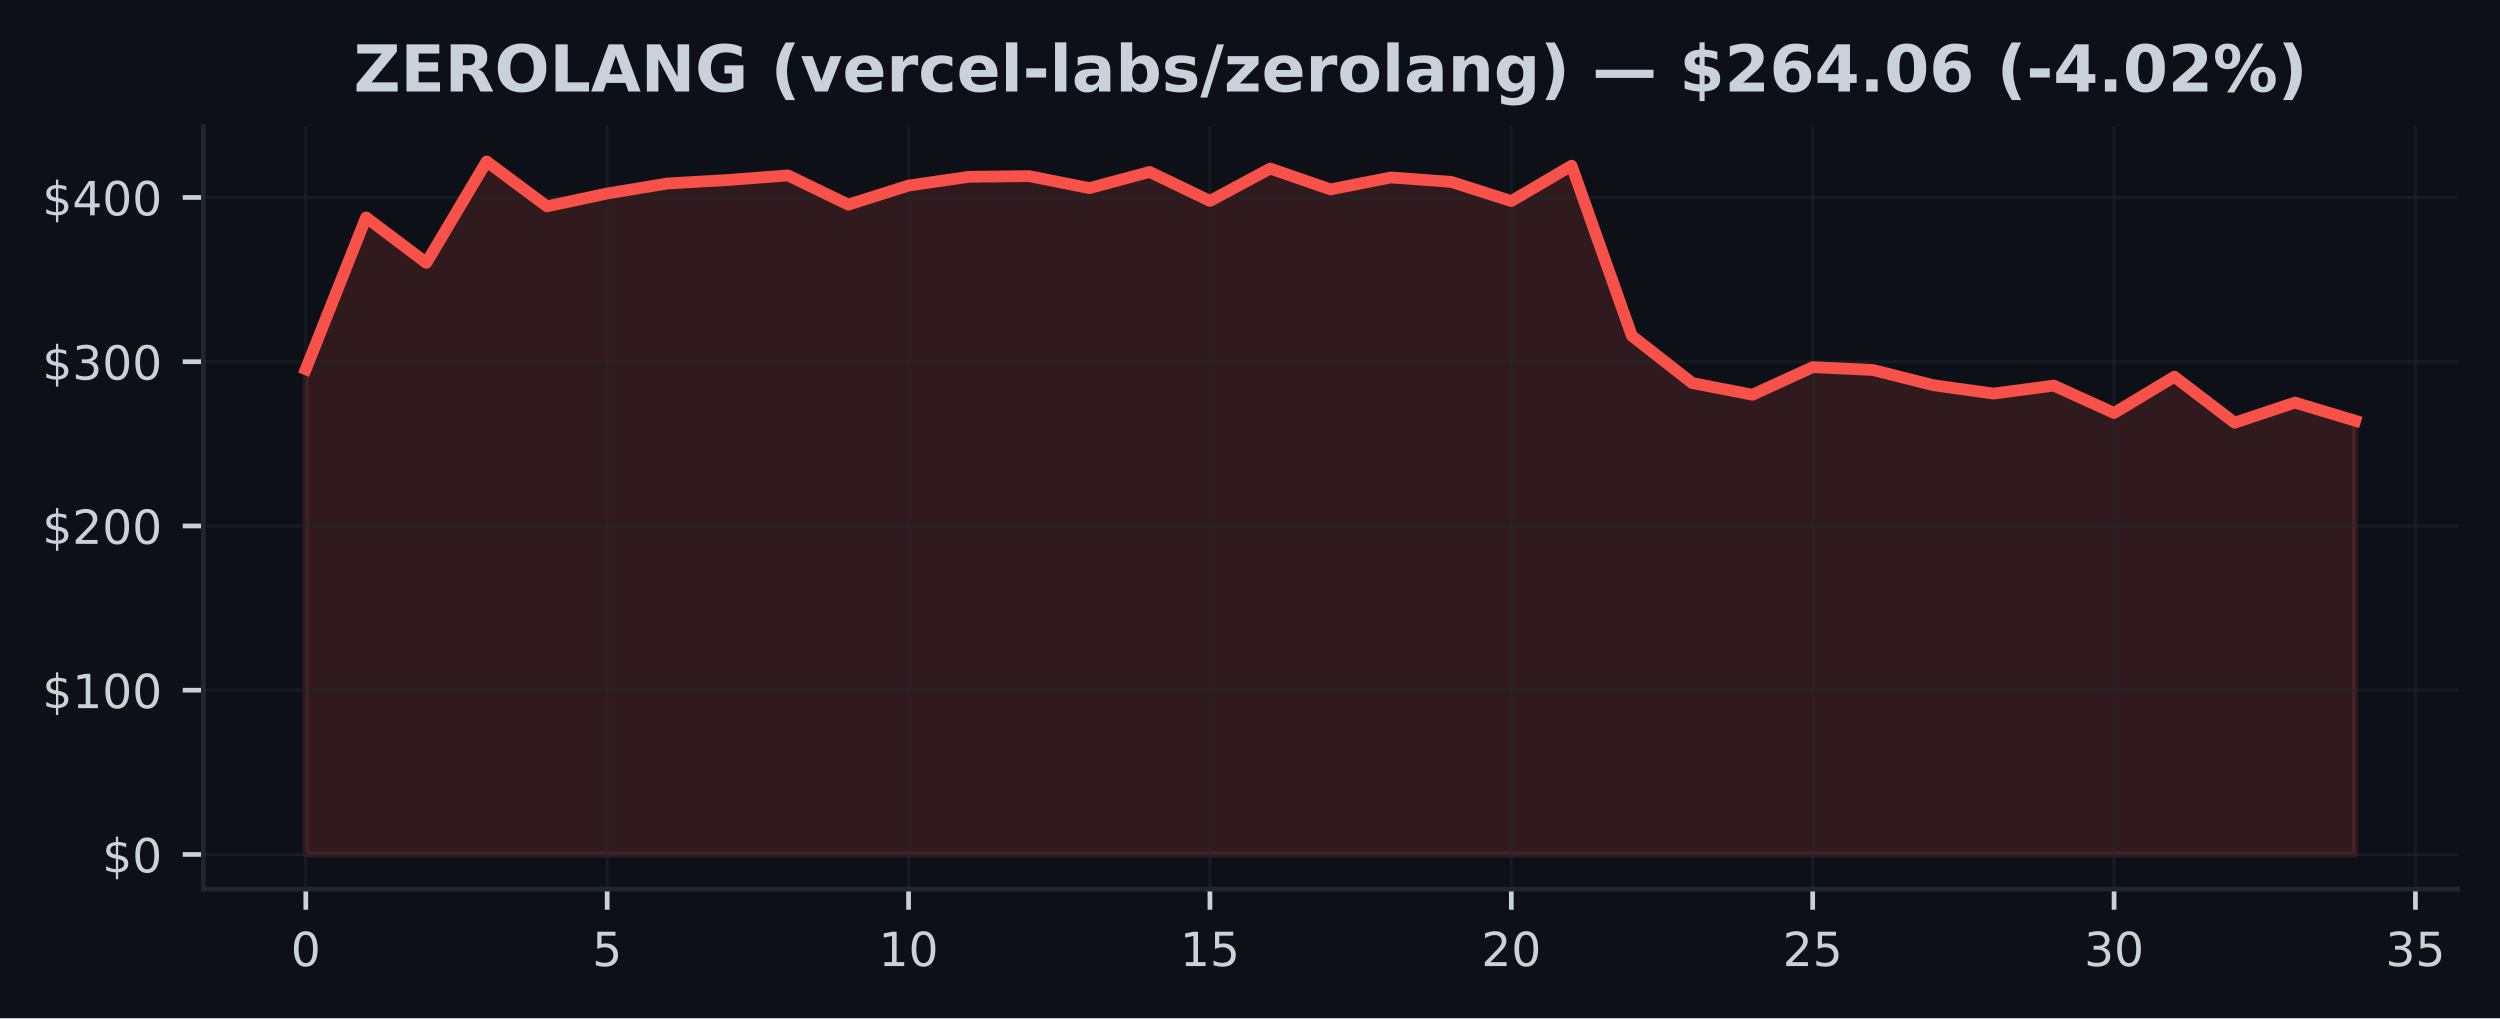
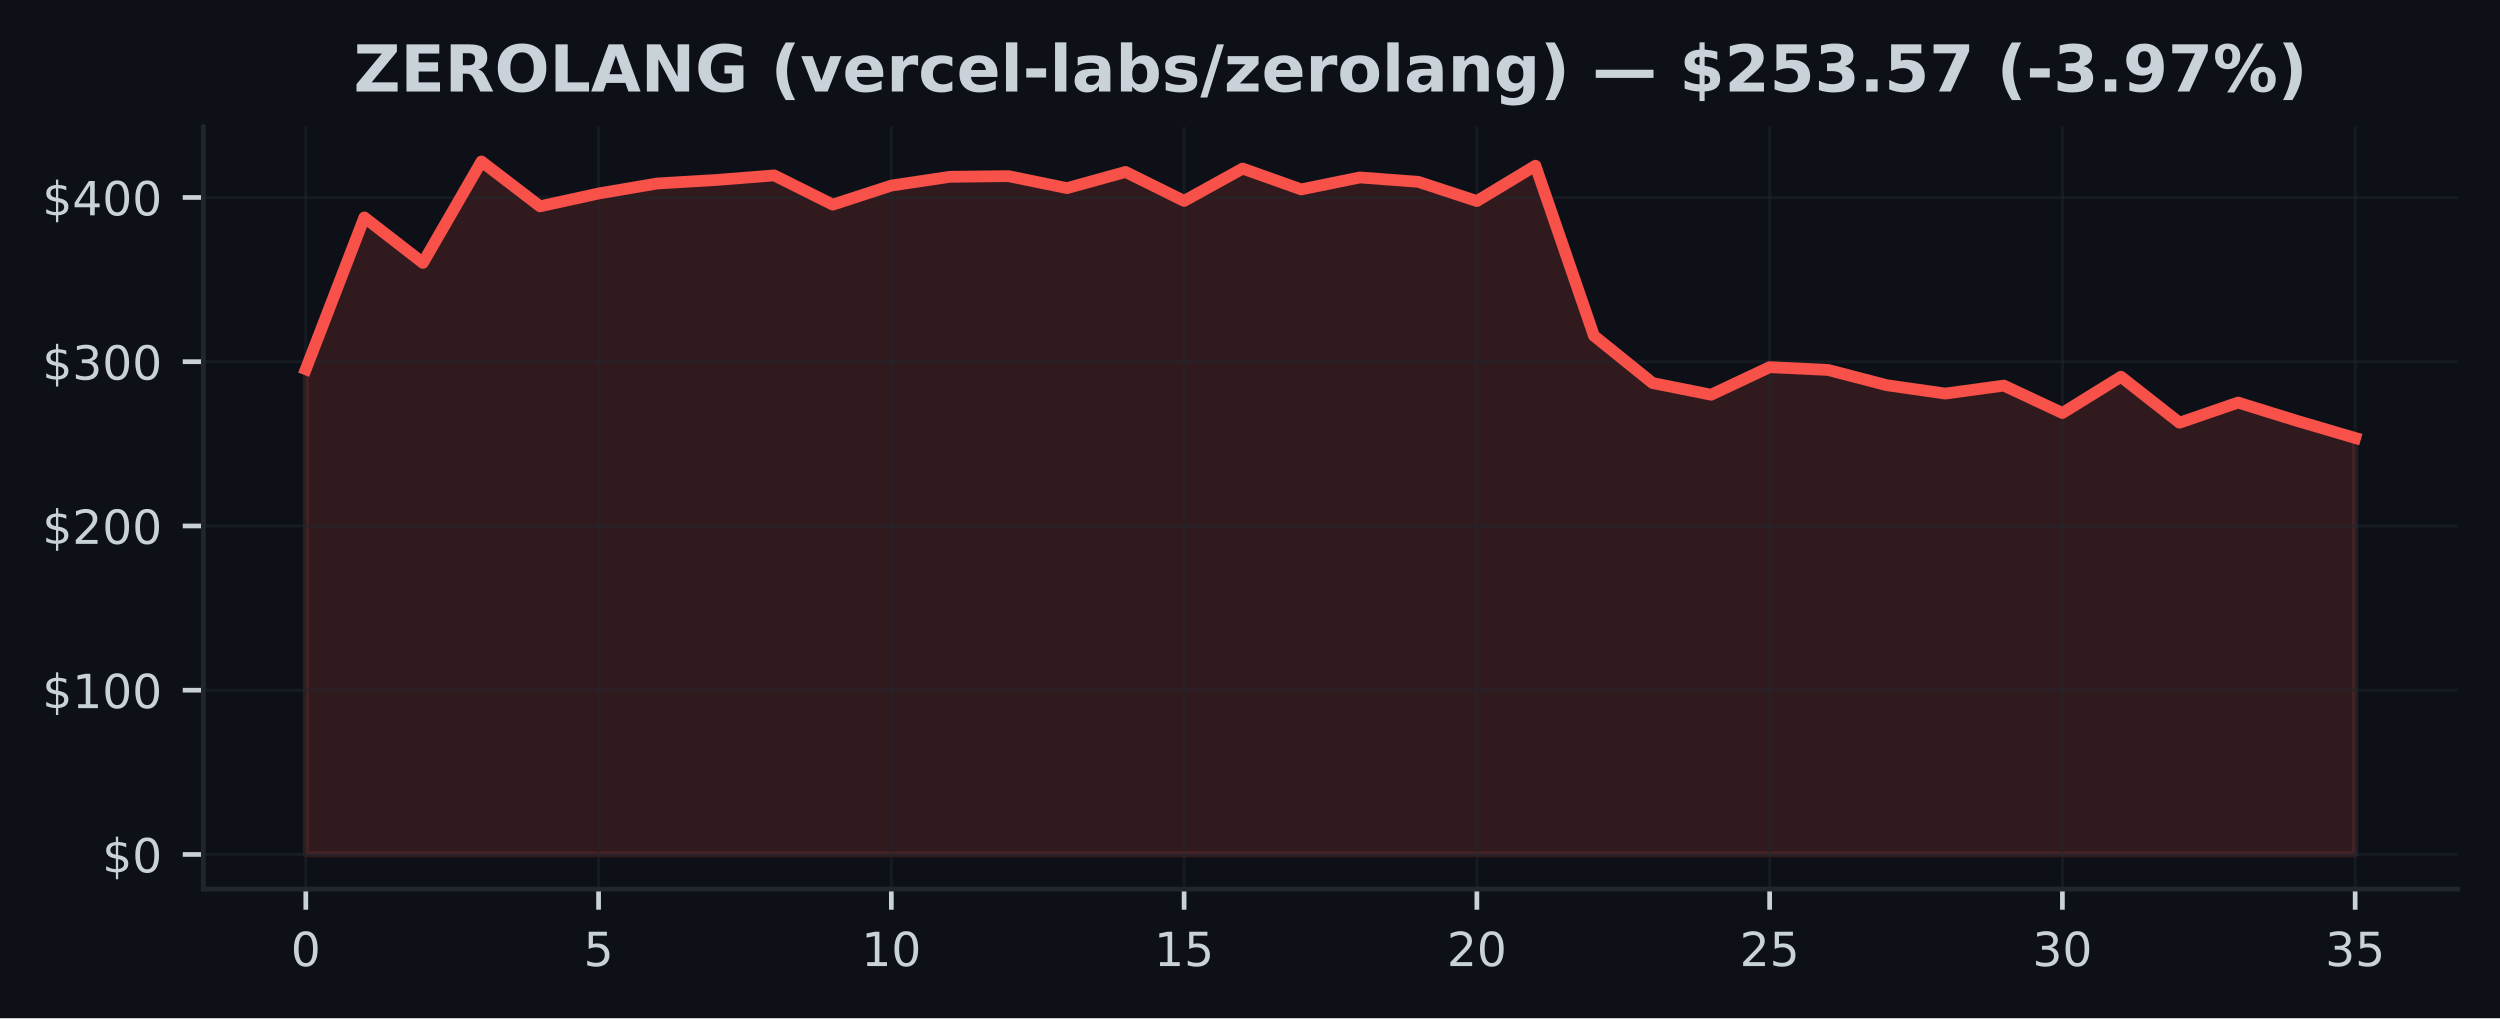
<svg xmlns="http://www.w3.org/2000/svg" xmlns:xlink="http://www.w3.org/1999/xlink" width="424.91pt" height="173.061pt" viewBox="0 0 424.91 173.061" version="1.1">
  <defs>
    <style type="text/css">*{stroke-linejoin: round; stroke-linecap: butt}</style>
  </defs>
  <g id="figure_1">
    <g id="patch_1">
      <path d="M 0 173.061  L 424.91 173.061  L 424.91 0  L 0 0  z " style="fill: #0d1117" />
    </g>
    <g id="axes_1">
      <g id="patch_2">
        <path d="M 34.56 151.118  L 417.71 151.118  L 417.71 21.558  L 34.56 21.558  z " style="fill: #0d1117" />
      </g>
      <g id="FillBetweenPolyCollection_1">
        <defs>
-           <path id="m2150382aed" d="M 51.976 -27.832  L 51.976 -110.307  L 62.221 -136.102  L 72.465 -128.386  L 82.71 -145.613  L 92.955 -137.992  L 103.199 -140.175  L 113.444 -141.873  L 123.688 -142.464  L 133.933 -143.249  L 144.178 -138.28  L 154.422 -141.521  L 164.667 -143.012  L 174.912 -143.126  L 185.156 -141.085  L 195.401 -143.835  L 205.646 -138.911  L 215.89 -144.41  L 226.135 -140.868  L 236.38 -142.9  L 246.624 -142.154  L 256.869 -138.885  L 267.114 -144.893  L 277.358 -115.985  L 287.603 -107.962  L 297.848 -105.968  L 308.092 -110.659  L 318.337 -110.178  L 328.582 -107.59  L 338.826 -106.167  L 349.071 -107.523  L 359.315 -102.864  L 369.56 -109.028  L 379.805 -101.211  L 390.049 -104.637  L 400.294 -101.549  L 400.294 -27.832  L 400.294 -27.832  L 390.049 -27.832  L 379.805 -27.832  L 369.56 -27.832  L 359.315 -27.832  L 349.071 -27.832  L 338.826 -27.832  L 328.582 -27.832  L 318.337 -27.832  L 308.092 -27.832  L 297.848 -27.832  L 287.603 -27.832  L 277.358 -27.832  L 267.114 -27.832  L 256.869 -27.832  L 246.624 -27.832  L 236.38 -27.832  L 226.135 -27.832  L 215.89 -27.832  L 205.646 -27.832  L 195.401 -27.832  L 185.156 -27.832  L 174.912 -27.832  L 164.667 -27.832  L 154.422 -27.832  L 144.178 -27.832  L 133.933 -27.832  L 123.688 -27.832  L 113.444 -27.832  L 103.199 -27.832  L 92.955 -27.832  L 82.71 -27.832  L 72.465 -27.832  L 62.221 -27.832  L 51.976 -27.832  z " style="stroke: #f85149; stroke-opacity: 0.15" />
+           <path id="m16fe497418" d="M 51.976 -27.832  L 51.976 -110.307  L 61.928 -136.102  L 71.88 -128.386  L 81.832 -145.613  L 91.784 -137.992  L 101.736 -140.175  L 111.688 -141.873  L 121.64 -142.464  L 131.591 -143.249  L 141.543 -138.28  L 151.495 -141.521  L 161.447 -143.012  L 171.399 -143.126  L 181.351 -141.085  L 191.303 -143.835  L 201.255 -138.911  L 211.207 -144.41  L 221.159 -140.868  L 231.111 -142.9  L 241.063 -142.154  L 251.015 -138.885  L 260.967 -144.893  L 270.919 -115.985  L 280.871 -107.962  L 290.823 -105.968  L 300.775 -110.659  L 310.727 -110.178  L 320.679 -107.59  L 330.63 -106.167  L 340.582 -107.523  L 350.534 -102.864  L 360.486 -109.028  L 370.438 -101.211  L 380.39 -104.637  L 390.342 -101.549  L 400.294 -98.621  L 400.294 -27.832  L 400.294 -27.832  L 390.342 -27.832  L 380.39 -27.832  L 370.438 -27.832  L 360.486 -27.832  L 350.534 -27.832  L 340.582 -27.832  L 330.63 -27.832  L 320.679 -27.832  L 310.727 -27.832  L 300.775 -27.832  L 290.823 -27.832  L 280.871 -27.832  L 270.919 -27.832  L 260.967 -27.832  L 251.015 -27.832  L 241.063 -27.832  L 231.111 -27.832  L 221.159 -27.832  L 211.207 -27.832  L 201.255 -27.832  L 191.303 -27.832  L 181.351 -27.832  L 171.399 -27.832  L 161.447 -27.832  L 151.495 -27.832  L 141.543 -27.832  L 131.591 -27.832  L 121.64 -27.832  L 111.688 -27.832  L 101.736 -27.832  L 91.784 -27.832  L 81.832 -27.832  L 71.88 -27.832  L 61.928 -27.832  L 51.976 -27.832  z " style="stroke: #f85149; stroke-opacity: 0.15" />
        </defs>
-         <g clip-path="url(#p788efaf942)">
-           <use xlink:href="#m2150382aed" x="0" y="173.061" style="fill: #f85149; fill-opacity: 0.15; stroke: #f85149; stroke-opacity: 0.15" />
+         <g clip-path="url(#pb7a0e61452)">
+           <use xlink:href="#m16fe497418" x="0" y="173.061" style="fill: #f85149; fill-opacity: 0.15; stroke: #f85149; stroke-opacity: 0.15" />
        </g>
      </g>
      <g id="matplotlib.axis_1">
        <g id="xtick_1">
          <g id="line2d_1">
-             <path d="M 51.976 151.118  L 51.976 21.558  " clip-path="url(#p788efaf942)" style="fill: none; stroke: #21262d; stroke-opacity: 0.5; stroke-width: 0.5; stroke-linecap: square" />
+             <path d="M 51.976 151.118  L 51.976 21.558  " clip-path="url(#pb7a0e61452)" style="fill: none; stroke: #21262d; stroke-opacity: 0.5; stroke-width: 0.5; stroke-linecap: square" />
          </g>
          <g id="line2d_2">
            <defs>
-               <path id="m70fbec1b2c" d="M 0 0  L 0 3.5  " style="stroke: #c9d1d9; stroke-width: 0.8" />
+               <path id="m25eb666964" d="M 0 0  L 0 3.5  " style="stroke: #c9d1d9; stroke-width: 0.8" />
            </defs>
            <g>
-               <use xlink:href="#m70fbec1b2c" x="51.976" y="151.118" style="fill: #c9d1d9; stroke: #c9d1d9; stroke-width: 0.8" />
+               <use xlink:href="#m25eb666964" x="51.976" y="151.118" style="fill: #c9d1d9; stroke: #c9d1d9; stroke-width: 0.8" />
            </g>
          </g>
          <g id="text_1">
            <g style="fill: #c9d1d9" transform="translate(49.43091 164.197) scale(0.08 -0.08)">
              <defs>
                <path id="DejaVuSans-30" d="M 2034 4250  Q 1547 4250 1301 3770  Q 1056 3291 1056 2328  Q 1056 1369 1301 889  Q 1547 409 2034 409  Q 2525 409 2770 889  Q 3016 1369 3016 2328  Q 3016 3291 2770 3770  Q 2525 4250 2034 4250  z M 2034 4750  Q 2819 4750 3233 4129  Q 3647 3509 3647 2328  Q 3647 1150 3233 529  Q 2819 -91 2034 -91  Q 1250 -91 836 529  Q 422 1150 422 2328  Q 422 3509 836 4129  Q 1250 4750 2034 4750  z " transform="scale(0.015625)" />
              </defs>
              <use xlink:href="#DejaVuSans-30" />
            </g>
          </g>
        </g>
        <g id="xtick_2">
          <g id="line2d_3">
-             <path d="M 103.199 151.118  L 103.199 21.558  " clip-path="url(#p788efaf942)" style="fill: none; stroke: #21262d; stroke-opacity: 0.5; stroke-width: 0.5; stroke-linecap: square" />
+             <path d="M 101.736 151.118  L 101.736 21.558  " clip-path="url(#pb7a0e61452)" style="fill: none; stroke: #21262d; stroke-opacity: 0.5; stroke-width: 0.5; stroke-linecap: square" />
          </g>
          <g id="line2d_4">
            <g>
-               <use xlink:href="#m70fbec1b2c" x="103.199" y="151.118" style="fill: #c9d1d9; stroke: #c9d1d9; stroke-width: 0.8" />
+               <use xlink:href="#m25eb666964" x="101.736" y="151.118" style="fill: #c9d1d9; stroke: #c9d1d9; stroke-width: 0.8" />
            </g>
          </g>
          <g id="text_2">
-             <g style="fill: #c9d1d9" transform="translate(100.6542 164.197) scale(0.08 -0.08)">
+             <g style="fill: #c9d1d9" transform="translate(99.19065 164.197) scale(0.08 -0.08)">
              <defs>
                <path id="DejaVuSans-35" d="M 691 4666  L 3169 4666  L 3169 4134  L 1269 4134  L 1269 2991  Q 1406 3038 1543 3061  Q 1681 3084 1819 3084  Q 2600 3084 3056 2656  Q 3513 2228 3513 1497  Q 3513 744 3044 326  Q 2575 -91 1722 -91  Q 1428 -91 1123 -41  Q 819 9 494 109  L 494 744  Q 775 591 1075 516  Q 1375 441 1709 441  Q 2250 441 2565 725  Q 2881 1009 2881 1497  Q 2881 1984 2565 2268  Q 2250 2553 1709 2553  Q 1456 2553 1204 2497  Q 953 2441 691 2322  L 691 4666  z " transform="scale(0.015625)" />
              </defs>
              <use xlink:href="#DejaVuSans-35" />
            </g>
          </g>
        </g>
        <g id="xtick_3">
          <g id="line2d_5">
-             <path d="M 154.422 151.118  L 154.422 21.558  " clip-path="url(#p788efaf942)" style="fill: none; stroke: #21262d; stroke-opacity: 0.5; stroke-width: 0.5; stroke-linecap: square" />
+             <path d="M 151.495 151.118  L 151.495 21.558  " clip-path="url(#pb7a0e61452)" style="fill: none; stroke: #21262d; stroke-opacity: 0.5; stroke-width: 0.5; stroke-linecap: square" />
          </g>
          <g id="line2d_6">
            <g>
-               <use xlink:href="#m70fbec1b2c" x="154.422" y="151.118" style="fill: #c9d1d9; stroke: #c9d1d9; stroke-width: 0.8" />
+               <use xlink:href="#m25eb666964" x="151.495" y="151.118" style="fill: #c9d1d9; stroke: #c9d1d9; stroke-width: 0.8" />
            </g>
          </g>
          <g id="text_3">
-             <g style="fill: #c9d1d9" transform="translate(149.3324 164.197) scale(0.08 -0.08)">
+             <g style="fill: #c9d1d9" transform="translate(146.4054 164.197) scale(0.08 -0.08)">
              <defs>
                <path id="DejaVuSans-31" d="M 794 531  L 1825 531  L 1825 4091  L 703 3866  L 703 4441  L 1819 4666  L 2450 4666  L 2450 531  L 3481 531  L 3481 0  L 794 0  L 794 531  z " transform="scale(0.015625)" />
              </defs>
              <use xlink:href="#DejaVuSans-31" />
              <use xlink:href="#DejaVuSans-30" transform="translate(63.62305 0)" />
            </g>
          </g>
        </g>
        <g id="xtick_4">
          <g id="line2d_7">
-             <path d="M 205.646 151.118  L 205.646 21.558  " clip-path="url(#p788efaf942)" style="fill: none; stroke: #21262d; stroke-opacity: 0.5; stroke-width: 0.5; stroke-linecap: square" />
+             <path d="M 201.255 151.118  L 201.255 21.558  " clip-path="url(#pb7a0e61452)" style="fill: none; stroke: #21262d; stroke-opacity: 0.5; stroke-width: 0.5; stroke-linecap: square" />
          </g>
          <g id="line2d_8">
            <g>
-               <use xlink:href="#m70fbec1b2c" x="205.646" y="151.118" style="fill: #c9d1d9; stroke: #c9d1d9; stroke-width: 0.8" />
+               <use xlink:href="#m25eb666964" x="201.255" y="151.118" style="fill: #c9d1d9; stroke: #c9d1d9; stroke-width: 0.8" />
            </g>
          </g>
          <g id="text_4">
-             <g style="fill: #c9d1d9" transform="translate(200.5557 164.197) scale(0.08 -0.08)">
+             <g style="fill: #c9d1d9" transform="translate(196.1651 164.197) scale(0.08 -0.08)">
              <use xlink:href="#DejaVuSans-31" />
              <use xlink:href="#DejaVuSans-35" transform="translate(63.62305 0)" />
            </g>
          </g>
        </g>
        <g id="xtick_5">
          <g id="line2d_9">
-             <path d="M 256.869 151.118  L 256.869 21.558  " clip-path="url(#p788efaf942)" style="fill: none; stroke: #21262d; stroke-opacity: 0.5; stroke-width: 0.5; stroke-linecap: square" />
+             <path d="M 251.015 151.118  L 251.015 21.558  " clip-path="url(#pb7a0e61452)" style="fill: none; stroke: #21262d; stroke-opacity: 0.5; stroke-width: 0.5; stroke-linecap: square" />
          </g>
          <g id="line2d_10">
            <g>
-               <use xlink:href="#m70fbec1b2c" x="256.869" y="151.118" style="fill: #c9d1d9; stroke: #c9d1d9; stroke-width: 0.8" />
+               <use xlink:href="#m25eb666964" x="251.015" y="151.118" style="fill: #c9d1d9; stroke: #c9d1d9; stroke-width: 0.8" />
            </g>
          </g>
          <g id="text_5">
-             <g style="fill: #c9d1d9" transform="translate(251.779 164.197) scale(0.08 -0.08)">
+             <g style="fill: #c9d1d9" transform="translate(245.9249 164.197) scale(0.08 -0.08)">
              <defs>
                <path id="DejaVuSans-32" d="M 1228 531  L 3431 531  L 3431 0  L 469 0  L 469 531  Q 828 903 1448 1529  Q 2069 2156 2228 2338  Q 2531 2678 2651 2914  Q 2772 3150 2772 3378  Q 2772 3750 2511 3984  Q 2250 4219 1831 4219  Q 1534 4219 1204 4116  Q 875 4013 500 3803  L 500 4441  Q 881 4594 1212 4672  Q 1544 4750 1819 4750  Q 2544 4750 2975 4387  Q 3406 4025 3406 3419  Q 3406 3131 3298 2873  Q 3191 2616 2906 2266  Q 2828 2175 2409 1742  Q 1991 1309 1228 531  z " transform="scale(0.015625)" />
              </defs>
              <use xlink:href="#DejaVuSans-32" />
              <use xlink:href="#DejaVuSans-30" transform="translate(63.62305 0)" />
            </g>
          </g>
        </g>
        <g id="xtick_6">
          <g id="line2d_11">
-             <path d="M 308.092 151.118  L 308.092 21.558  " clip-path="url(#p788efaf942)" style="fill: none; stroke: #21262d; stroke-opacity: 0.5; stroke-width: 0.5; stroke-linecap: square" />
+             <path d="M 300.775 151.118  L 300.775 21.558  " clip-path="url(#pb7a0e61452)" style="fill: none; stroke: #21262d; stroke-opacity: 0.5; stroke-width: 0.5; stroke-linecap: square" />
          </g>
          <g id="line2d_12">
            <g>
-               <use xlink:href="#m70fbec1b2c" x="308.092" y="151.118" style="fill: #c9d1d9; stroke: #c9d1d9; stroke-width: 0.8" />
+               <use xlink:href="#m25eb666964" x="300.775" y="151.118" style="fill: #c9d1d9; stroke: #c9d1d9; stroke-width: 0.8" />
            </g>
          </g>
          <g id="text_6">
-             <g style="fill: #c9d1d9" transform="translate(303.0022 164.197) scale(0.08 -0.08)">
+             <g style="fill: #c9d1d9" transform="translate(295.6846 164.197) scale(0.08 -0.08)">
              <use xlink:href="#DejaVuSans-32" />
              <use xlink:href="#DejaVuSans-35" transform="translate(63.62305 0)" />
            </g>
          </g>
        </g>
        <g id="xtick_7">
          <g id="line2d_13">
-             <path d="M 359.315 151.118  L 359.315 21.558  " clip-path="url(#p788efaf942)" style="fill: none; stroke: #21262d; stroke-opacity: 0.5; stroke-width: 0.5; stroke-linecap: square" />
+             <path d="M 350.534 151.118  L 350.534 21.558  " clip-path="url(#pb7a0e61452)" style="fill: none; stroke: #21262d; stroke-opacity: 0.5; stroke-width: 0.5; stroke-linecap: square" />
          </g>
          <g id="line2d_14">
            <g>
-               <use xlink:href="#m70fbec1b2c" x="359.315" y="151.118" style="fill: #c9d1d9; stroke: #c9d1d9; stroke-width: 0.8" />
+               <use xlink:href="#m25eb666964" x="350.534" y="151.118" style="fill: #c9d1d9; stroke: #c9d1d9; stroke-width: 0.8" />
            </g>
          </g>
          <g id="text_7">
-             <g style="fill: #c9d1d9" transform="translate(354.2255 164.197) scale(0.08 -0.08)">
+             <g style="fill: #c9d1d9" transform="translate(345.4444 164.197) scale(0.08 -0.08)">
              <defs>
                <path id="DejaVuSans-33" d="M 2597 2516  Q 3050 2419 3304 2112  Q 3559 1806 3559 1356  Q 3559 666 3084 287  Q 2609 -91 1734 -91  Q 1441 -91 1130 -33  Q 819 25 488 141  L 488 750  Q 750 597 1062 519  Q 1375 441 1716 441  Q 2309 441 2620 675  Q 2931 909 2931 1356  Q 2931 1769 2642 2001  Q 2353 2234 1838 2234  L 1294 2234  L 1294 2753  L 1863 2753  Q 2328 2753 2575 2939  Q 2822 3125 2822 3475  Q 2822 3834 2567 4026  Q 2313 4219 1838 4219  Q 1578 4219 1281 4162  Q 984 4106 628 3988  L 628 4550  Q 988 4650 1302 4700  Q 1616 4750 1894 4750  Q 2613 4750 3031 4423  Q 3450 4097 3450 3541  Q 3450 3153 3228 2886  Q 3006 2619 2597 2516  z " transform="scale(0.015625)" />
              </defs>
              <use xlink:href="#DejaVuSans-33" />
              <use xlink:href="#DejaVuSans-30" transform="translate(63.62305 0)" />
            </g>
          </g>
        </g>
        <g id="xtick_8">
          <g id="line2d_15">
-             <path d="M 410.539 151.118  L 410.539 21.558  " clip-path="url(#p788efaf942)" style="fill: none; stroke: #21262d; stroke-opacity: 0.5; stroke-width: 0.5; stroke-linecap: square" />
+             <path d="M 400.294 151.118  L 400.294 21.558  " clip-path="url(#pb7a0e61452)" style="fill: none; stroke: #21262d; stroke-opacity: 0.5; stroke-width: 0.5; stroke-linecap: square" />
          </g>
          <g id="line2d_16">
            <g>
-               <use xlink:href="#m70fbec1b2c" x="410.539" y="151.118" style="fill: #c9d1d9; stroke: #c9d1d9; stroke-width: 0.8" />
+               <use xlink:href="#m25eb666964" x="400.294" y="151.118" style="fill: #c9d1d9; stroke: #c9d1d9; stroke-width: 0.8" />
            </g>
          </g>
          <g id="text_8">
-             <g style="fill: #c9d1d9" transform="translate(405.4487 164.197) scale(0.08 -0.08)">
+             <g style="fill: #c9d1d9" transform="translate(395.2041 164.197) scale(0.08 -0.08)">
              <use xlink:href="#DejaVuSans-33" />
              <use xlink:href="#DejaVuSans-35" transform="translate(63.62305 0)" />
            </g>
          </g>
        </g>
      </g>
      <g id="matplotlib.axis_2">
        <g id="ytick_1">
          <g id="line2d_17">
-             <path d="M 34.56 145.229  L 417.71 145.229  " clip-path="url(#p788efaf942)" style="fill: none; stroke: #21262d; stroke-opacity: 0.5; stroke-width: 0.5; stroke-linecap: square" />
+             <path d="M 34.56 145.229  L 417.71 145.229  " clip-path="url(#pb7a0e61452)" style="fill: none; stroke: #21262d; stroke-opacity: 0.5; stroke-width: 0.5; stroke-linecap: square" />
          </g>
          <g id="line2d_18">
            <defs>
-               <path id="mda27e7ef15" d="M 0 0  L -3.5 0  " style="stroke: #c9d1d9; stroke-width: 0.8" />
+               <path id="m908747f49e" d="M 0 0  L -3.5 0  " style="stroke: #c9d1d9; stroke-width: 0.8" />
            </defs>
            <g>
-               <use xlink:href="#mda27e7ef15" x="34.56" y="145.229" style="fill: #c9d1d9; stroke: #c9d1d9; stroke-width: 0.8" />
+               <use xlink:href="#m908747f49e" x="34.56" y="145.229" style="fill: #c9d1d9; stroke: #c9d1d9; stroke-width: 0.8" />
            </g>
          </g>
          <g id="text_9">
            <g style="fill: #c9d1d9" transform="translate(17.38 148.2686) scale(0.08 -0.08)">
              <defs>
                <path id="DejaVuSans-24" d="M 2163 -941  L 1850 -941  L 1847 0  Q 1519 6 1191 76  Q 863 147 531 288  L 531 850  Q 850 650 1176 548  Q 1503 447 1850 444  L 1850 1869  Q 1159 1981 845 2250  Q 531 2519 531 2988  Q 531 3497 872 3790  Q 1213 4084 1850 4128  L 1850 4863  L 2163 4863  L 2163 4138  Q 2453 4125 2725 4076  Q 2997 4028 3256 3944  L 3256 3397  Q 2997 3528 2723 3600  Q 2450 3672 2163 3684  L 2163 2350  Q 2872 2241 3206 1959  Q 3541 1678 3541 1191  Q 3541 663 3186 358  Q 2831 53 2163 6  L 2163 -941  z M 1850 2406  L 1850 3688  Q 1488 3647 1297 3481  Q 1106 3316 1106 3041  Q 1106 2772 1282 2622  Q 1459 2472 1850 2406  z M 2163 1806  L 2163 453  Q 2559 506 2761 678  Q 2963 850 2963 1131  Q 2963 1406 2770 1568  Q 2578 1731 2163 1806  z " transform="scale(0.015625)" />
              </defs>
              <use xlink:href="#DejaVuSans-24" />
              <use xlink:href="#DejaVuSans-30" transform="translate(63.62305 0)" />
            </g>
          </g>
        </g>
        <g id="ytick_2">
          <g id="line2d_19">
-             <path d="M 34.56 117.312  L 417.71 117.312  " clip-path="url(#p788efaf942)" style="fill: none; stroke: #21262d; stroke-opacity: 0.5; stroke-width: 0.5; stroke-linecap: square" />
+             <path d="M 34.56 117.312  L 417.71 117.312  " clip-path="url(#pb7a0e61452)" style="fill: none; stroke: #21262d; stroke-opacity: 0.5; stroke-width: 0.5; stroke-linecap: square" />
          </g>
          <g id="line2d_20">
            <g>
-               <use xlink:href="#mda27e7ef15" x="34.56" y="117.312" style="fill: #c9d1d9; stroke: #c9d1d9; stroke-width: 0.8" />
+               <use xlink:href="#m908747f49e" x="34.56" y="117.312" style="fill: #c9d1d9; stroke: #c9d1d9; stroke-width: 0.8" />
            </g>
          </g>
          <g id="text_10">
            <g style="fill: #c9d1d9" transform="translate(7.2 120.3516) scale(0.08 -0.08)">
              <use xlink:href="#DejaVuSans-24" />
              <use xlink:href="#DejaVuSans-31" transform="translate(63.62305 0)" />
              <use xlink:href="#DejaVuSans-30" transform="translate(127.2461 0)" />
              <use xlink:href="#DejaVuSans-30" transform="translate(190.8691 0)" />
            </g>
          </g>
        </g>
        <g id="ytick_3">
          <g id="line2d_21">
-             <path d="M 34.56 89.395  L 417.71 89.395  " clip-path="url(#p788efaf942)" style="fill: none; stroke: #21262d; stroke-opacity: 0.5; stroke-width: 0.5; stroke-linecap: square" />
+             <path d="M 34.56 89.395  L 417.71 89.395  " clip-path="url(#pb7a0e61452)" style="fill: none; stroke: #21262d; stroke-opacity: 0.5; stroke-width: 0.5; stroke-linecap: square" />
          </g>
          <g id="line2d_22">
            <g>
-               <use xlink:href="#mda27e7ef15" x="34.56" y="89.395" style="fill: #c9d1d9; stroke: #c9d1d9; stroke-width: 0.8" />
+               <use xlink:href="#m908747f49e" x="34.56" y="89.395" style="fill: #c9d1d9; stroke: #c9d1d9; stroke-width: 0.8" />
            </g>
          </g>
          <g id="text_11">
            <g style="fill: #c9d1d9" transform="translate(7.2 92.43457) scale(0.08 -0.08)">
              <use xlink:href="#DejaVuSans-24" />
              <use xlink:href="#DejaVuSans-32" transform="translate(63.62305 0)" />
              <use xlink:href="#DejaVuSans-30" transform="translate(127.2461 0)" />
              <use xlink:href="#DejaVuSans-30" transform="translate(190.8691 0)" />
            </g>
          </g>
        </g>
        <g id="ytick_4">
          <g id="line2d_23">
-             <path d="M 34.56 61.478  L 417.71 61.478  " clip-path="url(#p788efaf942)" style="fill: none; stroke: #21262d; stroke-opacity: 0.5; stroke-width: 0.5; stroke-linecap: square" />
+             <path d="M 34.56 61.478  L 417.71 61.478  " clip-path="url(#pb7a0e61452)" style="fill: none; stroke: #21262d; stroke-opacity: 0.5; stroke-width: 0.5; stroke-linecap: square" />
          </g>
          <g id="line2d_24">
            <g>
-               <use xlink:href="#mda27e7ef15" x="34.56" y="61.478" style="fill: #c9d1d9; stroke: #c9d1d9; stroke-width: 0.8" />
+               <use xlink:href="#m908747f49e" x="34.56" y="61.478" style="fill: #c9d1d9; stroke: #c9d1d9; stroke-width: 0.8" />
            </g>
          </g>
          <g id="text_12">
            <g style="fill: #c9d1d9" transform="translate(7.2 64.51757) scale(0.08 -0.08)">
              <use xlink:href="#DejaVuSans-24" />
              <use xlink:href="#DejaVuSans-33" transform="translate(63.62305 0)" />
              <use xlink:href="#DejaVuSans-30" transform="translate(127.2461 0)" />
              <use xlink:href="#DejaVuSans-30" transform="translate(190.8691 0)" />
            </g>
          </g>
        </g>
        <g id="ytick_5">
          <g id="line2d_25">
-             <path d="M 34.56 33.561  L 417.71 33.561  " clip-path="url(#p788efaf942)" style="fill: none; stroke: #21262d; stroke-opacity: 0.5; stroke-width: 0.5; stroke-linecap: square" />
+             <path d="M 34.56 33.561  L 417.71 33.561  " clip-path="url(#pb7a0e61452)" style="fill: none; stroke: #21262d; stroke-opacity: 0.5; stroke-width: 0.5; stroke-linecap: square" />
          </g>
          <g id="line2d_26">
            <g>
-               <use xlink:href="#mda27e7ef15" x="34.56" y="33.561" style="fill: #c9d1d9; stroke: #c9d1d9; stroke-width: 0.8" />
+               <use xlink:href="#m908747f49e" x="34.56" y="33.561" style="fill: #c9d1d9; stroke: #c9d1d9; stroke-width: 0.8" />
            </g>
          </g>
          <g id="text_13">
            <g style="fill: #c9d1d9" transform="translate(7.2 36.60057) scale(0.08 -0.08)">
              <defs>
                <path id="DejaVuSans-34" d="M 2419 4116  L 825 1625  L 2419 1625  L 2419 4116  z M 2253 4666  L 3047 4666  L 3047 1625  L 3713 1625  L 3713 1100  L 3047 1100  L 3047 0  L 2419 0  L 2419 1100  L 313 1100  L 313 1709  L 2253 4666  z " transform="scale(0.015625)" />
              </defs>
              <use xlink:href="#DejaVuSans-24" />
              <use xlink:href="#DejaVuSans-34" transform="translate(63.62305 0)" />
              <use xlink:href="#DejaVuSans-30" transform="translate(127.2461 0)" />
              <use xlink:href="#DejaVuSans-30" transform="translate(190.8691 0)" />
            </g>
          </g>
        </g>
      </g>
      <g id="line2d_27">
-         <path d="M 51.976 62.754  L 62.221 36.959  L 72.465 44.675  L 82.71 27.447  L 92.955 35.069  L 103.199 32.886  L 113.444 31.188  L 123.688 30.596  L 133.933 29.812  L 144.178 34.781  L 154.422 31.54  L 164.667 30.049  L 174.912 29.935  L 185.156 31.976  L 195.401 29.226  L 205.646 34.15  L 215.89 28.651  L 226.135 32.193  L 236.38 30.161  L 246.624 30.906  L 256.869 34.175  L 267.114 28.168  L 277.358 57.076  L 287.603 65.099  L 297.848 67.092  L 308.092 62.402  L 318.337 62.882  L 328.582 65.47  L 338.826 66.894  L 349.071 65.537  L 359.315 70.197  L 369.56 64.033  L 379.805 71.849  L 390.049 68.424  L 400.294 71.512  " clip-path="url(#p788efaf942)" style="fill: none; stroke: #f85149; stroke-width: 2; stroke-linecap: square" />
+         <path d="M 51.976 62.754  L 61.928 36.959  L 71.88 44.675  L 81.832 27.447  L 91.784 35.069  L 101.736 32.886  L 111.688 31.188  L 121.64 30.596  L 131.591 29.812  L 141.543 34.781  L 151.495 31.54  L 161.447 30.049  L 171.399 29.935  L 181.351 31.976  L 191.303 29.226  L 201.255 34.15  L 211.207 28.651  L 221.159 32.193  L 231.111 30.161  L 241.063 30.906  L 251.015 34.175  L 260.967 28.168  L 270.919 57.076  L 280.871 65.099  L 290.823 67.092  L 300.775 62.402  L 310.727 62.882  L 320.679 65.47  L 330.63 66.894  L 340.582 65.537  L 350.534 70.197  L 360.486 64.033  L 370.438 71.849  L 380.39 68.424  L 390.342 71.512  L 400.294 74.44  " clip-path="url(#pb7a0e61452)" style="fill: none; stroke: #f85149; stroke-width: 2; stroke-linecap: square" />
      </g>
      <g id="patch_3">
        <path d="M 34.56 151.118  L 34.56 21.558  " style="fill: none; stroke: #21262d; stroke-width: 0.8; stroke-linejoin: miter; stroke-linecap: square" />
      </g>
      <g id="patch_4">
        <path d="M 34.56 151.118  L 417.71 151.118  " style="fill: none; stroke: #21262d; stroke-width: 0.8; stroke-linejoin: miter; stroke-linecap: square" />
      </g>
      <g id="text_14">
        <g style="fill: #c9d1d9" transform="translate(60.09859 15.55828) scale(0.11 -0.11)">
          <defs>
            <path id="DejaVuSans-Bold-5a" d="M 359 4666  L 4281 4666  L 4281 3938  L 1778 909  L 4353 909  L 4353 0  L 288 0  L 288 728  L 2791 3756  L 359 3756  L 359 4666  z " transform="scale(0.015625)" />
            <path id="DejaVuSans-Bold-45" d="M 588 4666  L 3834 4666  L 3834 3756  L 1791 3756  L 1791 2888  L 3713 2888  L 3713 1978  L 1791 1978  L 1791 909  L 3903 909  L 3903 0  L 588 0  L 588 4666  z " transform="scale(0.015625)" />
            <path id="DejaVuSans-Bold-52" d="M 2297 2597  Q 2675 2597 2839 2737  Q 3003 2878 3003 3200  Q 3003 3519 2839 3656  Q 2675 3794 2297 3794  L 1791 3794  L 1791 2597  L 2297 2597  z M 1791 1766  L 1791 0  L 588 0  L 588 4666  L 2425 4666  Q 3347 4666 3776 4356  Q 4206 4047 4206 3378  Q 4206 2916 3982 2619  Q 3759 2322 3309 2181  Q 3556 2125 3751 1926  Q 3947 1728 4147 1325  L 4800 0  L 3519 0  L 2950 1159  Q 2778 1509 2601 1637  Q 2425 1766 2131 1766  L 1791 1766  z " transform="scale(0.015625)" />
            <path id="DejaVuSans-Bold-4f" d="M 2719 3878  Q 2169 3878 1866 3472  Q 1563 3066 1563 2328  Q 1563 1594 1866 1187  Q 2169 781 2719 781  Q 3272 781 3575 1187  Q 3878 1594 3878 2328  Q 3878 3066 3575 3472  Q 3272 3878 2719 3878  z M 2719 4750  Q 3844 4750 4481 4106  Q 5119 3463 5119 2328  Q 5119 1197 4481 553  Q 3844 -91 2719 -91  Q 1597 -91 958 553  Q 319 1197 319 2328  Q 319 3463 958 4106  Q 1597 4750 2719 4750  z " transform="scale(0.015625)" />
            <path id="DejaVuSans-Bold-4c" d="M 588 4666  L 1791 4666  L 1791 909  L 3903 909  L 3903 0  L 588 0  L 588 4666  z " transform="scale(0.015625)" />
            <path id="DejaVuSans-Bold-41" d="M 3419 850  L 1538 850  L 1241 0  L 31 0  L 1759 4666  L 3194 4666  L 4922 0  L 3713 0  L 3419 850  z M 1838 1716  L 3116 1716  L 2478 3572  L 1838 1716  z " transform="scale(0.015625)" />
            <path id="DejaVuSans-Bold-4e" d="M 588 4666  L 1931 4666  L 3628 1466  L 3628 4666  L 4769 4666  L 4769 0  L 3425 0  L 1728 3200  L 1728 0  L 588 0  L 588 4666  z " transform="scale(0.015625)" />
            <path id="DejaVuSans-Bold-47" d="M 4781 347  Q 4331 128 3847 18  Q 3363 -91 2847 -91  Q 1681 -91 1000 561  Q 319 1213 319 2328  Q 319 3456 1012 4103  Q 1706 4750 2913 4750  Q 3378 4750 3804 4662  Q 4231 4575 4609 4403  L 4609 3438  Q 4219 3659 3833 3768  Q 3447 3878 3059 3878  Q 2341 3878 1952 3476  Q 1563 3075 1563 2328  Q 1563 1588 1938 1184  Q 2313 781 3003 781  Q 3191 781 3352 804  Q 3513 828 3641 878  L 3641 1784  L 2906 1784  L 2906 2591  L 4781 2591  L 4781 347  z " transform="scale(0.015625)" />
            <path id="DejaVuSans-Bold-20" transform="scale(0.015625)" />
            <path id="DejaVuSans-Bold-28" d="M 2413 -844  L 1484 -844  Q 1006 -72 778 623  Q 550 1319 550 2003  Q 550 2688 779 3389  Q 1009 4091 1484 4856  L 2413 4856  Q 2013 4116 1813 3408  Q 1613 2700 1613 2009  Q 1613 1319 1811 609  Q 2009 -100 2413 -844  z " transform="scale(0.015625)" />
            <path id="DejaVuSans-Bold-76" d="M 97 3500  L 1216 3500  L 2088 1081  L 2956 3500  L 4078 3500  L 2700 0  L 1472 0  L 97 3500  z " transform="scale(0.015625)" />
            <path id="DejaVuSans-Bold-65" d="M 4031 1759  L 4031 1441  L 1416 1441  Q 1456 1047 1700 850  Q 1944 653 2381 653  Q 2734 653 3104 758  Q 3475 863 3866 1075  L 3866 213  Q 3469 63 3072 -14  Q 2675 -91 2278 -91  Q 1328 -91 801 392  Q 275 875 275 1747  Q 275 2603 792 3093  Q 1309 3584 2216 3584  Q 3041 3584 3536 3087  Q 4031 2591 4031 1759  z M 2881 2131  Q 2881 2450 2695 2645  Q 2509 2841 2209 2841  Q 1884 2841 1681 2658  Q 1478 2475 1428 2131  L 2881 2131  z " transform="scale(0.015625)" />
            <path id="DejaVuSans-Bold-72" d="M 3138 2547  Q 2991 2616 2845 2648  Q 2700 2681 2553 2681  Q 2122 2681 1889 2404  Q 1656 2128 1656 1613  L 1656 0  L 538 0  L 538 3500  L 1656 3500  L 1656 2925  Q 1872 3269 2151 3426  Q 2431 3584 2822 3584  Q 2878 3584 2943 3579  Q 3009 3575 3134 3559  L 3138 2547  z " transform="scale(0.015625)" />
            <path id="DejaVuSans-Bold-63" d="M 3366 3391  L 3366 2478  Q 3138 2634 2908 2709  Q 2678 2784 2431 2784  Q 1963 2784 1702 2511  Q 1441 2238 1441 1747  Q 1441 1256 1702 982  Q 1963 709 2431 709  Q 2694 709 2930 787  Q 3166 866 3366 1019  L 3366 103  Q 3103 6 2833 -42  Q 2563 -91 2291 -91  Q 1344 -91 809 395  Q 275 881 275 1747  Q 275 2613 809 3098  Q 1344 3584 2291 3584  Q 2566 3584 2833 3536  Q 3100 3488 3366 3391  z " transform="scale(0.015625)" />
            <path id="DejaVuSans-Bold-6c" d="M 538 4863  L 1656 4863  L 1656 0  L 538 0  L 538 4863  z " transform="scale(0.015625)" />
            <path id="DejaVuSans-Bold-2d" d="M 347 2297  L 2309 2297  L 2309 1388  L 347 1388  L 347 2297  z " transform="scale(0.015625)" />
            <path id="DejaVuSans-Bold-61" d="M 2106 1575  Q 1756 1575 1579 1456  Q 1403 1338 1403 1106  Q 1403 894 1545 773  Q 1688 653 1941 653  Q 2256 653 2472 879  Q 2688 1106 2688 1447  L 2688 1575  L 2106 1575  z M 3816 1997  L 3816 0  L 2688 0  L 2688 519  Q 2463 200 2181 54  Q 1900 -91 1497 -91  Q 953 -91 614 226  Q 275 544 275 1050  Q 275 1666 698 1953  Q 1122 2241 2028 2241  L 2688 2241  L 2688 2328  Q 2688 2594 2478 2717  Q 2269 2841 1825 2841  Q 1466 2841 1156 2769  Q 847 2697 581 2553  L 581 3406  Q 941 3494 1303 3539  Q 1666 3584 2028 3584  Q 2975 3584 3395 3211  Q 3816 2838 3816 1997  z " transform="scale(0.015625)" />
            <path id="DejaVuSans-Bold-62" d="M 2400 722  Q 2759 722 2948 984  Q 3138 1247 3138 1747  Q 3138 2247 2948 2509  Q 2759 2772 2400 2772  Q 2041 2772 1848 2508  Q 1656 2244 1656 1747  Q 1656 1250 1848 986  Q 2041 722 2400 722  z M 1656 2988  Q 1888 3294 2169 3439  Q 2450 3584 2816 3584  Q 3463 3584 3878 3070  Q 4294 2556 4294 1747  Q 4294 938 3878 423  Q 3463 -91 2816 -91  Q 2450 -91 2169 54  Q 1888 200 1656 506  L 1656 0  L 538 0  L 538 4863  L 1656 4863  L 1656 2988  z " transform="scale(0.015625)" />
            <path id="DejaVuSans-Bold-73" d="M 3272 3391  L 3272 2541  Q 2913 2691 2578 2766  Q 2244 2841 1947 2841  Q 1628 2841 1473 2761  Q 1319 2681 1319 2516  Q 1319 2381 1436 2309  Q 1553 2238 1856 2203  L 2053 2175  Q 2913 2066 3209 1816  Q 3506 1566 3506 1031  Q 3506 472 3093 190  Q 2681 -91 1863 -91  Q 1516 -91 1145 -36  Q 775 19 384 128  L 384 978  Q 719 816 1070 734  Q 1422 653 1784 653  Q 2113 653 2278 743  Q 2444 834 2444 1013  Q 2444 1163 2330 1236  Q 2216 1309 1875 1350  L 1678 1375  Q 931 1469 631 1722  Q 331 1975 331 2491  Q 331 3047 712 3315  Q 1094 3584 1881 3584  Q 2191 3584 2531 3537  Q 2872 3491 3272 3391  z " transform="scale(0.015625)" />
            <path id="DejaVuSans-Bold-2f" d="M 1644 4666  L 2338 4666  L 691 -594  L 0 -594  L 1644 4666  z " transform="scale(0.015625)" />
            <path id="DejaVuSans-Bold-7a" d="M 366 3500  L 3419 3500  L 3419 2719  L 1575 800  L 3419 800  L 3419 0  L 288 0  L 288 781  L 2131 2700  L 366 2700  L 366 3500  z " transform="scale(0.015625)" />
            <path id="DejaVuSans-Bold-6f" d="M 2203 2784  Q 1831 2784 1636 2517  Q 1441 2250 1441 1747  Q 1441 1244 1636 976  Q 1831 709 2203 709  Q 2569 709 2762 976  Q 2956 1244 2956 1747  Q 2956 2250 2762 2517  Q 2569 2784 2203 2784  z M 2203 3584  Q 3106 3584 3614 3096  Q 4122 2609 4122 1747  Q 4122 884 3614 396  Q 3106 -91 2203 -91  Q 1297 -91 786 396  Q 275 884 275 1747  Q 275 2609 786 3096  Q 1297 3584 2203 3584  z " transform="scale(0.015625)" />
            <path id="DejaVuSans-Bold-6e" d="M 4056 2131  L 4056 0  L 2931 0  L 2931 347  L 2931 1631  Q 2931 2084 2911 2256  Q 2891 2428 2841 2509  Q 2775 2619 2662 2680  Q 2550 2741 2406 2741  Q 2056 2741 1856 2470  Q 1656 2200 1656 1722  L 1656 0  L 538 0  L 538 3500  L 1656 3500  L 1656 2988  Q 1909 3294 2193 3439  Q 2478 3584 2822 3584  Q 3428 3584 3742 3212  Q 4056 2841 4056 2131  z " transform="scale(0.015625)" />
            <path id="DejaVuSans-Bold-67" d="M 2919 594  Q 2688 288 2409 144  Q 2131 0 1766 0  Q 1125 0 706 504  Q 288 1009 288 1791  Q 288 2575 706 3076  Q 1125 3578 1766 3578  Q 2131 3578 2409 3434  Q 2688 3291 2919 2981  L 2919 3500  L 4044 3500  L 4044 353  Q 4044 -491 3511 -936  Q 2978 -1381 1966 -1381  Q 1638 -1381 1331 -1331  Q 1025 -1281 716 -1178  L 716 -306  Q 1009 -475 1290 -558  Q 1572 -641 1856 -641  Q 2406 -641 2662 -400  Q 2919 -159 2919 353  L 2919 594  z M 2181 2772  Q 1834 2772 1640 2515  Q 1447 2259 1447 1791  Q 1447 1309 1634 1061  Q 1822 813 2181 813  Q 2531 813 2725 1069  Q 2919 1325 2919 1791  Q 2919 2259 2725 2515  Q 2531 2772 2181 2772  z " transform="scale(0.015625)" />
            <path id="DejaVuSans-Bold-29" d="M 513 -844  Q 913 -100 1113 609  Q 1313 1319 1313 2009  Q 1313 2700 1113 3408  Q 913 4116 513 4856  L 1441 4856  Q 1916 4091 2145 3389  Q 2375 2688 2375 2003  Q 2375 1319 2147 623  Q 1919 -72 1441 -844  L 513 -844  z " transform="scale(0.015625)" />
            <path id="DejaVuSans-Bold-2014" d="M 344 2156  L 6056 2156  L 6056 1350  L 344 1350  L 344 2156  z " transform="scale(0.015625)" />
            <path id="DejaVuSans-Bold-24" d="M 2484 -941  L 1978 -941  L 1975 0  Q 1584 16 1218 87  Q 853 159 506 288  L 506 1106  Q 866 922 1233 823  Q 1600 725 1978 713  L 1978 1684  L 1875 1703  Q 1128 1834 814 2115  Q 500 2397 500 2925  Q 500 3484 883 3798  Q 1266 4113 1975 4141  L 1978 4863  L 2484 4863  L 2484 4153  Q 2797 4128 3109 4075  Q 3422 4022 3738 3938  L 3738 3144  Q 3425 3275 3112 3348  Q 2800 3422 2484 3438  L 2484 2541  L 2584 2522  Q 3378 2397 3698 2105  Q 4019 1813 4019 1241  Q 4019 666 3637 358  Q 3256 50 2484 6  L 2484 -941  z M 1978 2613  L 1978 3428  Q 1756 3416 1623 3308  Q 1491 3200 1491 3034  Q 1491 2850 1612 2745  Q 1734 2641 1978 2613  z M 2484 1594  L 2484 725  Q 2756 728 2892 831  Q 3028 934 3028 1141  Q 3028 1353 2903 1458  Q 2778 1563 2484 1594  z " transform="scale(0.015625)" />
            <path id="DejaVuSans-Bold-32" d="M 1844 884  L 3897 884  L 3897 0  L 506 0  L 506 884  L 2209 2388  Q 2438 2594 2547 2791  Q 2656 2988 2656 3200  Q 2656 3528 2436 3728  Q 2216 3928 1850 3928  Q 1569 3928 1234 3808  Q 900 3688 519 3450  L 519 4475  Q 925 4609 1322 4679  Q 1719 4750 2100 4750  Q 2938 4750 3402 4381  Q 3866 4013 3866 3353  Q 3866 2972 3669 2642  Q 3472 2313 2841 1759  L 1844 884  z " transform="scale(0.015625)" />
-             <path id="DejaVuSans-Bold-36" d="M 2316 2303  Q 2000 2303 1842 2098  Q 1684 1894 1684 1484  Q 1684 1075 1842 870  Q 2000 666 2316 666  Q 2634 666 2792 870  Q 2950 1075 2950 1484  Q 2950 1894 2792 2098  Q 2634 2303 2316 2303  z M 3803 4544  L 3803 3681  Q 3506 3822 3243 3889  Q 2981 3956 2731 3956  Q 2194 3956 1894 3657  Q 1594 3359 1544 2772  Q 1750 2925 1990 3001  Q 2231 3078 2516 3078  Q 3231 3078 3670 2659  Q 4109 2241 4109 1563  Q 4109 813 3618 361  Q 3128 -91 2303 -91  Q 1394 -91 895 523  Q 397 1138 397 2266  Q 397 3422 980 4083  Q 1563 4744 2578 4744  Q 2900 4744 3203 4694  Q 3506 4644 3803 4544  z " transform="scale(0.015625)" />
-             <path id="DejaVuSans-Bold-34" d="M 2356 3675  L 1038 1722  L 2356 1722  L 2356 3675  z M 2156 4666  L 3494 4666  L 3494 1722  L 4159 1722  L 4159 850  L 3494 850  L 3494 0  L 2356 0  L 2356 850  L 288 850  L 288 1881  L 2156 4666  z " transform="scale(0.015625)" />
+             <path id="DejaVuSans-Bold-35" d="M 678 4666  L 3669 4666  L 3669 3781  L 1638 3781  L 1638 3059  Q 1775 3097 1914 3117  Q 2053 3138 2203 3138  Q 3056 3138 3531 2711  Q 4006 2284 4006 1522  Q 4006 766 3489 337  Q 2972 -91 2053 -91  Q 1656 -91 1267 -14  Q 878 63 494 219  L 494 1166  Q 875 947 1217 837  Q 1559 728 1863 728  Q 2300 728 2551 942  Q 2803 1156 2803 1522  Q 2803 1891 2551 2103  Q 2300 2316 1863 2316  Q 1603 2316 1309 2248  Q 1016 2181 678 2041  L 678 4666  z " transform="scale(0.015625)" />
+             <path id="DejaVuSans-Bold-33" d="M 2981 2516  Q 3453 2394 3698 2092  Q 3944 1791 3944 1325  Q 3944 631 3412 270  Q 2881 -91 1863 -91  Q 1503 -91 1142 -33  Q 781 25 428 141  L 428 1069  Q 766 900 1098 814  Q 1431 728 1753 728  Q 2231 728 2486 893  Q 2741 1059 2741 1369  Q 2741 1688 2480 1852  Q 2219 2016 1709 2016  L 1228 2016  L 1228 2791  L 1734 2791  Q 2188 2791 2409 2933  Q 2631 3075 2631 3366  Q 2631 3634 2415 3781  Q 2200 3928 1806 3928  Q 1516 3928 1219 3862  Q 922 3797 628 3669  L 628 4550  Q 984 4650 1334 4700  Q 1684 4750 2022 4750  Q 2931 4750 3382 4451  Q 3834 4153 3834 3553  Q 3834 3144 3618 2883  Q 3403 2622 2981 2516  z " transform="scale(0.015625)" />
            <path id="DejaVuSans-Bold-2e" d="M 653 1209  L 1778 1209  L 1778 0  L 653 0  L 653 1209  z " transform="scale(0.015625)" />
-             <path id="DejaVuSans-Bold-30" d="M 2944 2338  Q 2944 3213 2780 3570  Q 2616 3928 2228 3928  Q 1841 3928 1675 3570  Q 1509 3213 1509 2338  Q 1509 1453 1675 1090  Q 1841 728 2228 728  Q 2613 728 2778 1090  Q 2944 1453 2944 2338  z M 4147 2328  Q 4147 1169 3647 539  Q 3147 -91 2228 -91  Q 1306 -91 806 539  Q 306 1169 306 2328  Q 306 3491 806 4120  Q 1306 4750 2228 4750  Q 3147 4750 3647 4120  Q 4147 3491 4147 2328  z " transform="scale(0.015625)" />
+             <path id="DejaVuSans-Bold-37" d="M 428 4666  L 3944 4666  L 3944 3988  L 2125 0  L 953 0  L 2675 3781  L 428 3781  L 428 4666  z " transform="scale(0.015625)" />
+             <path id="DejaVuSans-Bold-39" d="M 641 103  L 641 966  Q 928 831 1190 764  Q 1453 697 1709 697  Q 2247 697 2547 995  Q 2847 1294 2900 1881  Q 2688 1725 2447 1647  Q 2206 1569 1925 1569  Q 1209 1569 770 1986  Q 331 2403 331 3084  Q 331 3838 820 4291  Q 1309 4744 2131 4744  Q 3044 4744 3544 4128  Q 4044 3513 4044 2388  Q 4044 1231 3459 570  Q 2875 -91 1856 -91  Q 1528 -91 1228 -42  Q 928 6 641 103  z M 2125 2350  Q 2441 2350 2600 2554  Q 2759 2759 2759 3169  Q 2759 3575 2600 3781  Q 2441 3988 2125 3988  Q 1809 3988 1650 3781  Q 1491 3575 1491 3169  Q 1491 2759 1650 2554  Q 1809 2350 2125 2350  z " transform="scale(0.015625)" />
            <path id="DejaVuSans-Bold-25" d="M 4959 1925  Q 4738 1925 4616 1733  Q 4494 1541 4494 1184  Q 4494 825 4614 633  Q 4734 441 4959 441  Q 5184 441 5303 633  Q 5422 825 5422 1184  Q 5422 1541 5301 1733  Q 5181 1925 4959 1925  z M 4959 2450  Q 5541 2450 5875 2112  Q 6209 1775 6209 1184  Q 6209 594 5875 251  Q 5541 -91 4959 -91  Q 4378 -91 4042 251  Q 3706 594 3706 1184  Q 3706 1772 4042 2111  Q 4378 2450 4959 2450  z M 2094 -91  L 1403 -91  L 4319 4750  L 5013 4750  L 2094 -91  z M 1453 4750  Q 2034 4750 2367 4411  Q 2700 4072 2700 3481  Q 2700 2891 2367 2550  Q 2034 2209 1453 2209  Q 872 2209 539 2550  Q 206 2891 206 3481  Q 206 4072 539 4411  Q 872 4750 1453 4750  z M 1453 4225  Q 1228 4225 1106 4031  Q 984 3838 984 3481  Q 984 3122 1106 2926  Q 1228 2731 1453 2731  Q 1678 2731 1798 2926  Q 1919 3122 1919 3481  Q 1919 3838 1797 4031  Q 1675 4225 1453 4225  z " transform="scale(0.015625)" />
          </defs>
          <use xlink:href="#DejaVuSans-Bold-5a" />
          <use xlink:href="#DejaVuSans-Bold-45" transform="translate(72.50977 0)" />
          <use xlink:href="#DejaVuSans-Bold-52" transform="translate(140.8203 0)" />
          <use xlink:href="#DejaVuSans-Bold-4f" transform="translate(217.8223 0)" />
          <use xlink:href="#DejaVuSans-Bold-4c" transform="translate(302.832 0)" />
          <use xlink:href="#DejaVuSans-Bold-41" transform="translate(366.5527 0)" />
          <use xlink:href="#DejaVuSans-Bold-4e" transform="translate(443.9453 0)" />
          <use xlink:href="#DejaVuSans-Bold-47" transform="translate(527.6367 0)" />
          <use xlink:href="#DejaVuSans-Bold-20" transform="translate(609.7168 0)" />
          <use xlink:href="#DejaVuSans-Bold-28" transform="translate(644.5312 0)" />
          <use xlink:href="#DejaVuSans-Bold-76" transform="translate(690.2344 0)" />
          <use xlink:href="#DejaVuSans-Bold-65" transform="translate(755.4199 0)" />
          <use xlink:href="#DejaVuSans-Bold-72" transform="translate(823.2422 0)" />
          <use xlink:href="#DejaVuSans-Bold-63" transform="translate(872.5586 0)" />
          <use xlink:href="#DejaVuSans-Bold-65" transform="translate(931.8359 0)" />
          <use xlink:href="#DejaVuSans-Bold-6c" transform="translate(999.6582 0)" />
          <use xlink:href="#DejaVuSans-Bold-2d" transform="translate(1033.936 0)" />
          <use xlink:href="#DejaVuSans-Bold-6c" transform="translate(1075.439 0)" />
          <use xlink:href="#DejaVuSans-Bold-61" transform="translate(1109.717 0)" />
          <use xlink:href="#DejaVuSans-Bold-62" transform="translate(1177.197 0)" />
          <use xlink:href="#DejaVuSans-Bold-73" transform="translate(1248.779 0)" />
          <use xlink:href="#DejaVuSans-Bold-2f" transform="translate(1308.301 0)" />
          <use xlink:href="#DejaVuSans-Bold-7a" transform="translate(1344.824 0)" />
          <use xlink:href="#DejaVuSans-Bold-65" transform="translate(1403.027 0)" />
          <use xlink:href="#DejaVuSans-Bold-72" transform="translate(1470.85 0)" />
          <use xlink:href="#DejaVuSans-Bold-6f" transform="translate(1520.166 0)" />
          <use xlink:href="#DejaVuSans-Bold-6c" transform="translate(1588.867 0)" />
          <use xlink:href="#DejaVuSans-Bold-61" transform="translate(1623.145 0)" />
          <use xlink:href="#DejaVuSans-Bold-6e" transform="translate(1690.625 0)" />
          <use xlink:href="#DejaVuSans-Bold-67" transform="translate(1761.816 0)" />
          <use xlink:href="#DejaVuSans-Bold-29" transform="translate(1833.398 0)" />
          <use xlink:href="#DejaVuSans-Bold-20" transform="translate(1879.102 0)" />
          <use xlink:href="#DejaVuSans-Bold-2014" transform="translate(1913.916 0)" />
          <use xlink:href="#DejaVuSans-Bold-20" transform="translate(2013.916 0)" />
          <use xlink:href="#DejaVuSans-Bold-24" transform="translate(2048.73 0)" />
          <use xlink:href="#DejaVuSans-Bold-32" transform="translate(2118.311 0)" />
-           <use xlink:href="#DejaVuSans-Bold-36" transform="translate(2187.891 0)" />
-           <use xlink:href="#DejaVuSans-Bold-34" transform="translate(2257.471 0)" />
+           <use xlink:href="#DejaVuSans-Bold-35" transform="translate(2187.891 0)" />
+           <use xlink:href="#DejaVuSans-Bold-33" transform="translate(2257.471 0)" />
          <use xlink:href="#DejaVuSans-Bold-2e" transform="translate(2327.051 0)" />
-           <use xlink:href="#DejaVuSans-Bold-30" transform="translate(2365.039 0)" />
-           <use xlink:href="#DejaVuSans-Bold-36" transform="translate(2434.619 0)" />
+           <use xlink:href="#DejaVuSans-Bold-35" transform="translate(2365.039 0)" />
+           <use xlink:href="#DejaVuSans-Bold-37" transform="translate(2434.619 0)" />
          <use xlink:href="#DejaVuSans-Bold-20" transform="translate(2504.199 0)" />
          <use xlink:href="#DejaVuSans-Bold-28" transform="translate(2539.014 0)" />
          <use xlink:href="#DejaVuSans-Bold-2d" transform="translate(2584.717 0)" />
-           <use xlink:href="#DejaVuSans-Bold-34" transform="translate(2626.221 0)" />
+           <use xlink:href="#DejaVuSans-Bold-33" transform="translate(2626.221 0)" />
          <use xlink:href="#DejaVuSans-Bold-2e" transform="translate(2695.801 0)" />
-           <use xlink:href="#DejaVuSans-Bold-30" transform="translate(2733.789 0)" />
-           <use xlink:href="#DejaVuSans-Bold-32" transform="translate(2803.369 0)" />
+           <use xlink:href="#DejaVuSans-Bold-39" transform="translate(2733.789 0)" />
+           <use xlink:href="#DejaVuSans-Bold-37" transform="translate(2803.369 0)" />
          <use xlink:href="#DejaVuSans-Bold-25" transform="translate(2872.949 0)" />
          <use xlink:href="#DejaVuSans-Bold-29" transform="translate(2973.145 0)" />
        </g>
      </g>
    </g>
  </g>
  <defs>
-     <clipPath id="p788efaf942">
+     <clipPath id="pb7a0e61452">
      <rect x="34.56" y="21.558" width="383.15" height="129.56" />
    </clipPath>
  </defs>
</svg>
